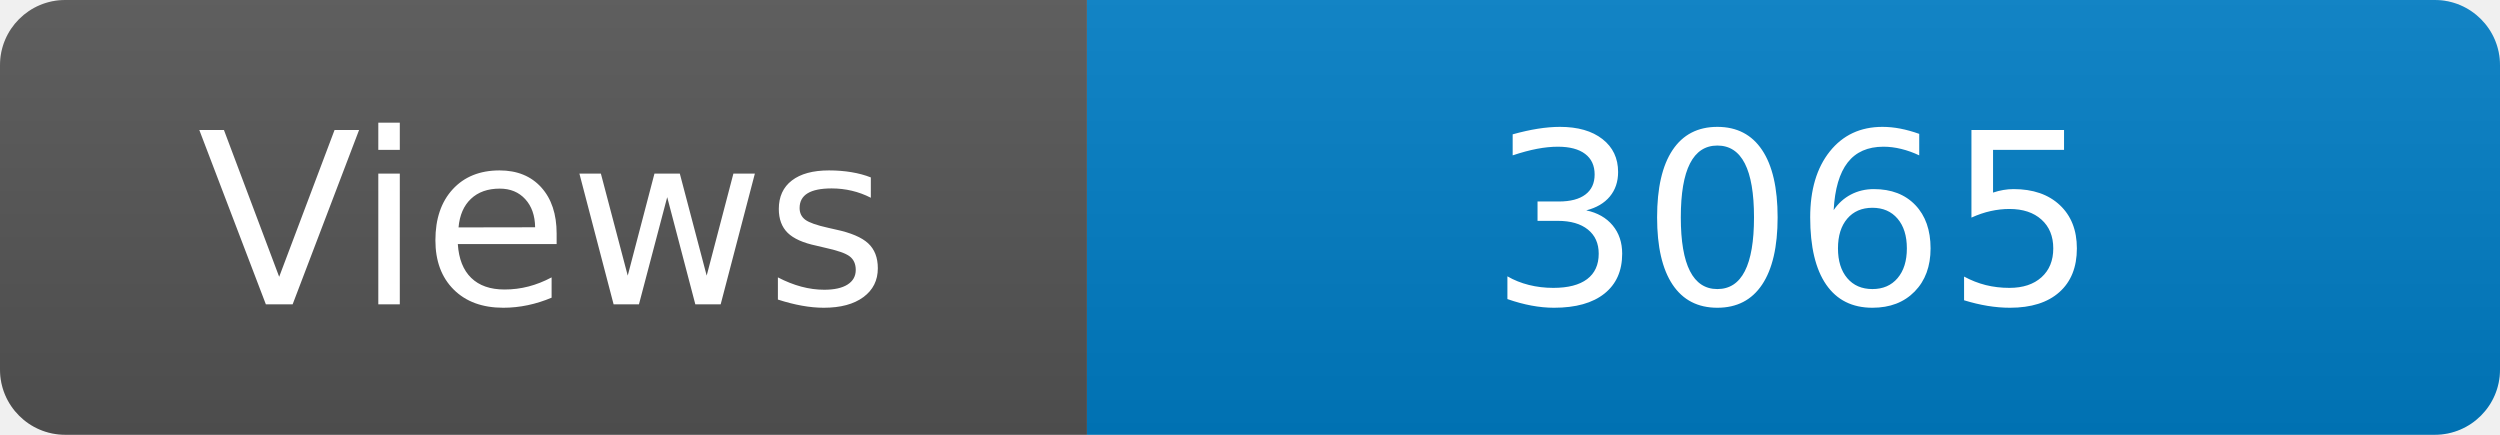
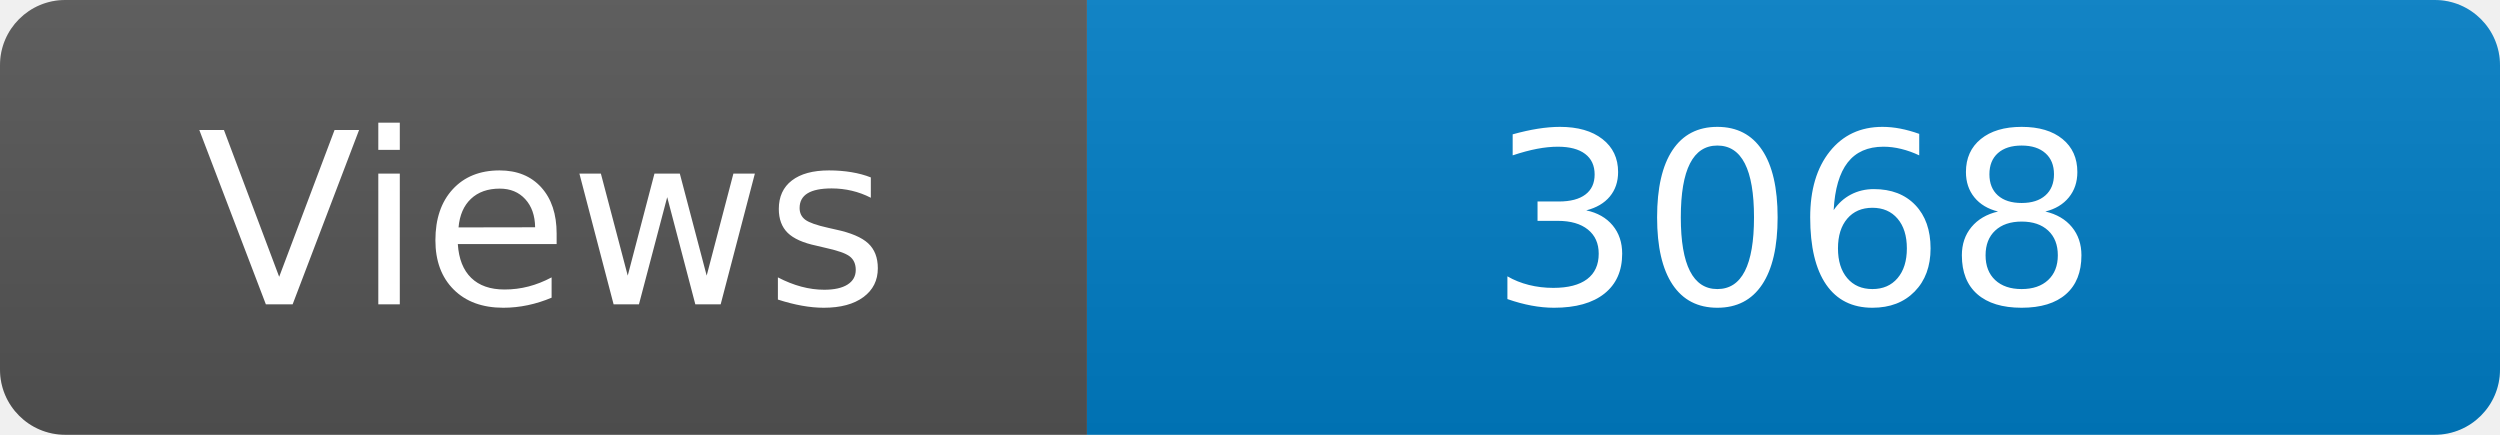
<svg xmlns="http://www.w3.org/2000/svg" width="115" height="20" role="img" aria-label="Maintained?: yes">
  <linearGradient id="s" x2="0" y2="100%">
    <stop offset="0" stop-color="#bbb" stop-opacity=".1" />
    <stop offset="1" stop-opacity=".1" />
  </linearGradient>
  <clipPath id="r">
    <rect width="115" height="20" rx="3" fill="#fff" />
  </clipPath>
  <g clip-path="url(#r)">
    <rect width="50" height="20" fill="#555" />
    <rect x="50" width="160" height="20" fill="#007ec6" />
    <rect width="115" height="20" fill="url(#s)" />
  </g>
  <g fill="#fff" text-anchor="middle" font-family="Verdana,Geneva,DejaVu Sans,sans-serif" font-size="110">
    <text x="250" y="140" transform="scale(.1)" fill="#fff">Views</text>
-     <text x="825" y="140" transform="scale(.1)" fill="#fff">3065</text>
+     <text x="825" y="140" transform="scale(.1)" fill="#fff">3068</text>
  </g>
</svg>
